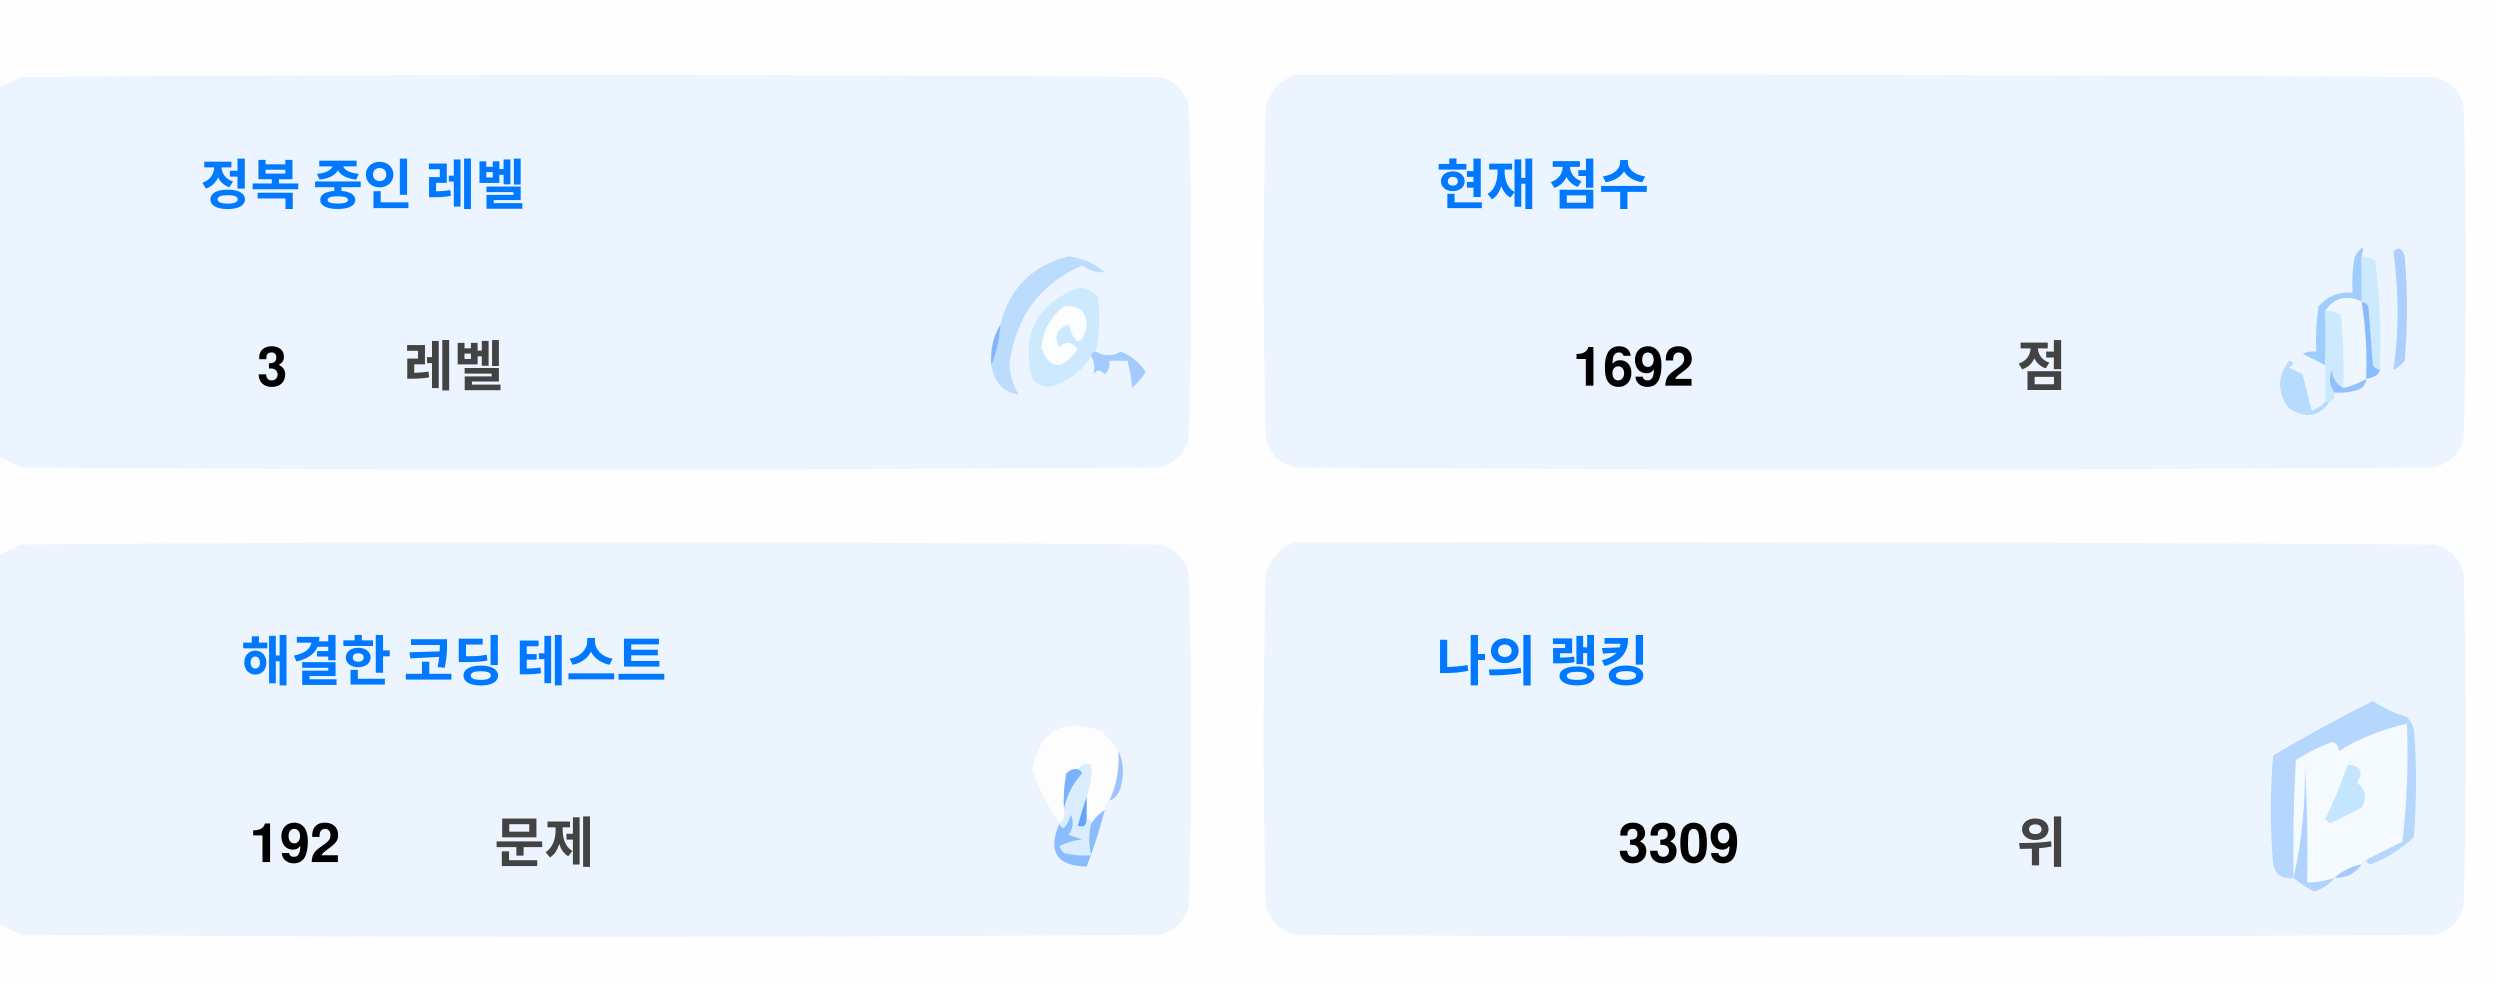
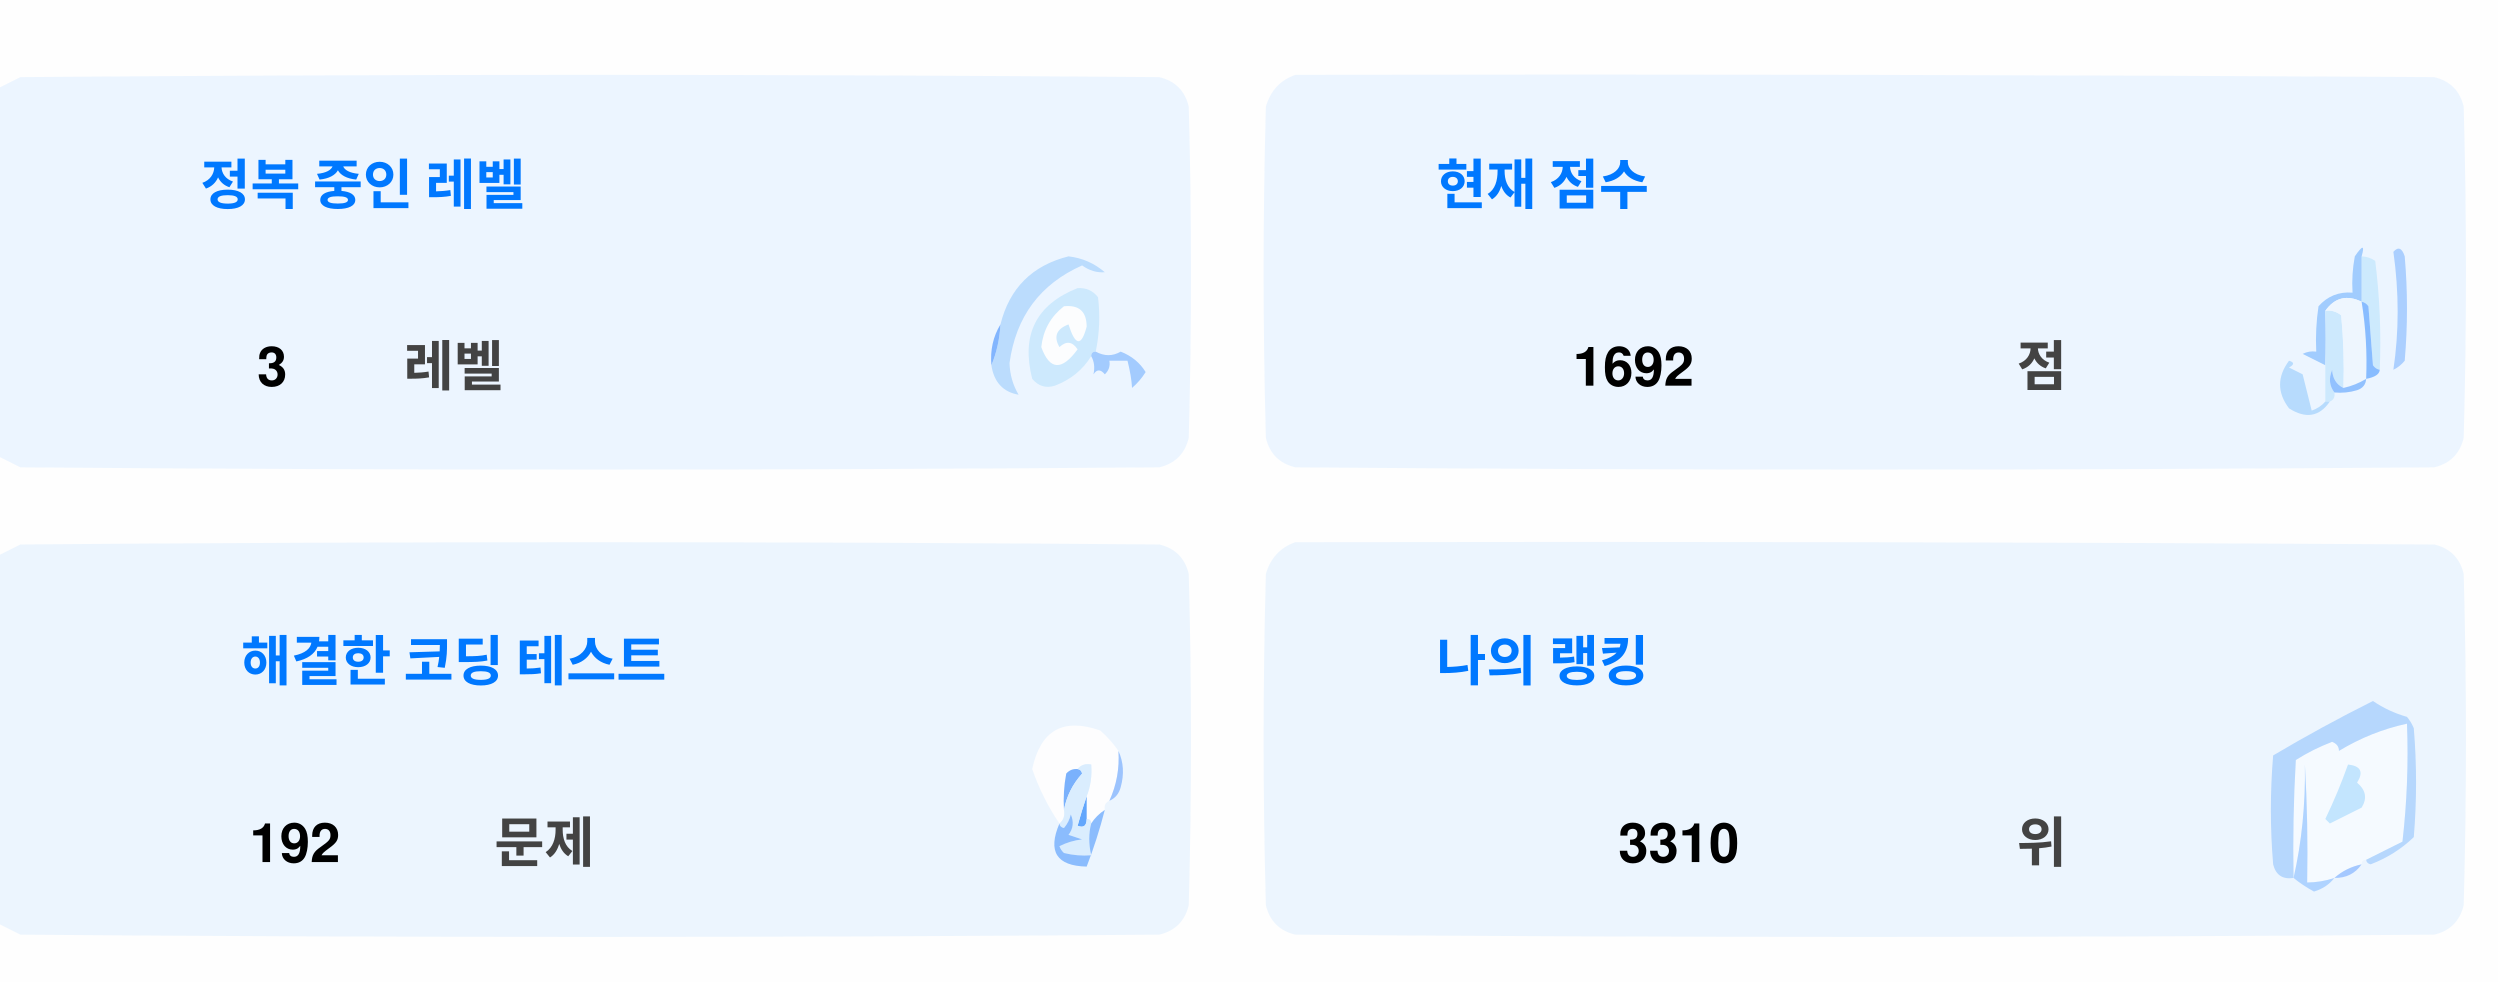
<svg xmlns="http://www.w3.org/2000/svg" version="1.1" width="551px" height="217px" style="shape-rendering:geometricPrecision; text-rendering:geometricPrecision; image-rendering:optimizeQuality; fill-rule:evenodd; clip-rule:evenodd">
  <style>.title {fill: #434343;font-size: 1rem;line-height: 1.5rem;font-weight: bold;font-family: -apple-system, BlinkMacSystemFont, Segoe UI, Helvetica, Arial, sans-serif, Apple Color Emoji, Segoe UI Emoji;}.desc {fill: #434343;font-size: 2.5rem;font-weight: bold;line-height: 1.5rem;font-family: -apple-system, BlinkMacSystemFont, Segoe UI, Helvetica, Arial, sans-serif, Apple Color Emoji, Segoe UI Emoji;}.desc-2 {fill: #434343;font-size: 1rem;font-weight: bold;line-height: 1.5rem;font-family: -apple-system, BlinkMacSystemFont, Segoe UI, Helvetica, Arial, sans-serif, Apple Color Emoji, Segoe UI Emoji;}.text, .desc {animation: twinkling 4s ease-in-out infinite;}@keyframes twinkling {40% { opacity: 1; }50% { opacity: 0.5; }60% { opacity: 1; }70% { opacity: 0.5; }80% { opacity: 1; }}</style>
  <g>
    <path style="opacity:1" fill="#fefefe" d="M -0.5,-0.5 C 183.167,-0.5 366.833,-0.5 550.5,-0.5C 550.5,71.833 550.5,144.167 550.5,216.5C 366.833,216.5 183.167,216.5 -0.5,216.5C -0.5,212.167 -0.5,207.833 -0.5,203.5C 1.14,204.32 2.807,205.153 4.5,206C 88.167,206.667 171.833,206.667 255.5,206C 259,205.167 261.167,203 262,199.5C 262.667,175.167 262.667,150.833 262,126.5C 261.167,123 259,120.833 255.5,120C 171.833,119.333 88.167,119.333 4.5,120C 2.807,120.847 1.14,121.68 -0.5,122.5C -0.5,115.167 -0.5,107.833 -0.5,100.5C 1.14,101.32 2.807,102.153 4.5,103C 88.167,103.667 171.833,103.667 255.5,103C 259,102.167 261.167,100 262,96.5C 262.667,72.167 262.667,47.833 262,23.5C 261.167,20 259,17.833 255.5,17C 171.833,16.333 88.167,16.333 4.5,17C 2.807,17.847 1.14,18.68 -0.5,19.5C -0.5,12.833 -0.5,6.167 -0.5,-0.5 Z" />
  </g>
  <g>
    <path style="opacity:1" fill="#ecf5ff" d="M -0.5,100.5 C -0.5,73.5 -0.5,46.5 -0.5,19.5C 1.14,18.68 2.807,17.847 4.5,17C 88.167,16.333 171.833,16.333 255.5,17C 259,17.833 261.167,20 262,23.5C 262.667,47.833 262.667,72.167 262,96.5C 261.167,100 259,102.167 255.5,103C 171.833,103.667 88.167,103.667 4.5,103C 2.807,102.153 1.14,101.32 -0.5,100.5 Z" />
  </g>
  <g>
    <path style="opacity:1" fill="#ecf5ff" d="M 285.5,16.5 C 369.167,16.333 452.834,16.5 536.5,17C 540,17.833 542.167,20 543,23.5C 543.667,47.833 543.667,72.167 543,96.5C 542.167,100 540,102.167 536.5,103C 452.833,103.667 369.167,103.667 285.5,103C 282,102.167 279.833,100 279,96.5C 278.333,72.167 278.333,47.833 279,23.5C 280.018,19.985 282.185,17.652 285.5,16.5 Z" />
  </g>
  <g>
    <path style="opacity:1" fill="#cdeafd" d="M 520.5,56.5 C 521.583,56.539 522.583,56.873 523.5,57.5C 524.498,65.472 524.831,73.472 524.5,81.5C 523.883,81.389 523.383,81.056 523,80.5C 522.667,76.167 522.333,71.833 522,67.5C 521.617,66.944 521.117,66.611 520.5,66.5C 520.5,63.167 520.5,59.833 520.5,56.5 Z" />
  </g>
  <g>
    <path style="opacity:1" fill="#abcfff" d="M 527.5,55.5 C 528.566,54.308 529.399,54.641 530,56.5C 530.667,64.167 530.667,71.833 530,79.5C 529.311,80.357 528.478,81.023 527.5,81.5C 528.758,73.08 528.758,64.414 527.5,55.5 Z" />
  </g>
  <g>
    <path style="opacity:1" fill="#bbdcfd" d="M 218.5,80.5 C 219.657,77.727 220.324,74.727 220.5,71.5C 222.49,63.51 227.49,58.51 235.5,56.5C 238.528,56.847 241.194,58.014 243.5,60C 241.744,60.141 240.078,59.641 238.5,58.5C 229.247,62.607 223.914,69.773 222.5,80C 222.565,82.526 223.232,84.859 224.5,87C 221.07,86.397 219.07,84.231 218.5,80.5 Z" />
  </g>
  <g>
    <path style="opacity:1" fill="#cde9fd" d="M 241.5,77.5 C 240.833,77.5 240.5,77.833 240.5,78.5C 238.628,81.529 235.961,83.695 232.5,85C 230.536,85.624 228.869,85.124 227.5,83.5C 225.021,73.791 228.354,67.124 237.5,63.5C 239.374,63.39 240.874,64.056 242,65.5C 242.497,69.524 242.331,73.524 241.5,77.5 Z" />
  </g>
  <g>
    <path style="opacity:1" fill="#fcfdfe" d="M 234.5,67.5 C 237.826,67.162 239.493,68.662 239.5,72C 238.334,76.434 237,76.267 235.5,71.5C 232.832,72.515 232.166,74.182 233.5,76.5C 235.017,75.089 236.351,75.256 237.5,77C 234.006,81.771 231.34,81.605 229.5,76.5C 229.904,72.771 231.571,69.771 234.5,67.5 Z" />
  </g>
  <g>
    <path style="opacity:1" fill="#a1ccfe" d="M 520.5,56.5 C 520.5,59.833 520.5,63.167 520.5,66.5C 517.238,64.922 514.572,65.589 512.5,68.5C 512.617,72.81 512.617,76.81 512.5,80.5C 510.86,79.68 509.193,78.847 507.5,78C 508.448,77.517 509.448,77.35 510.5,77.5C 510.335,74.15 510.502,70.817 511,67.5C 512.995,65.253 515.495,64.253 518.5,64.5C 518.336,61.813 518.503,59.146 519,56.5C 520.731,53.969 521.231,53.969 520.5,56.5 Z" />
  </g>
  <g>
    <path style="opacity:1" fill="#cde9fd" d="M 512.5,68.5 C 513.822,68.33 514.989,68.663 516,69.5C 516.499,74.823 516.666,80.156 516.5,85.5C 514.955,84.77 514.122,83.437 514,81.5C 513.22,83.387 513.387,85.054 514.5,86.5C 514.672,87.492 514.338,88.158 513.5,88.5C 513.167,88.5 512.833,88.5 512.5,88.5C 512.5,85.833 512.5,83.167 512.5,80.5C 512.617,76.81 512.617,72.81 512.5,68.5 Z" />
  </g>
  <g>
    <path style="opacity:1" fill="#eef6fe" d="M 520.5,66.5 C 521.407,72.106 521.74,77.773 521.5,83.5C 519.95,84.441 518.284,85.108 516.5,85.5C 516.666,80.156 516.499,74.823 516,69.5C 514.989,68.663 513.822,68.33 512.5,68.5C 514.572,65.589 517.238,64.922 520.5,66.5 Z" />
  </g>
  <g>
    <path style="opacity:1" fill="#88bcff" d="M 520.5,66.5 C 521.117,66.611 521.617,66.944 522,67.5C 522.333,71.833 522.667,76.167 523,80.5C 523.383,81.056 523.883,81.389 524.5,81.5C 524.445,82.469 523.445,83.136 521.5,83.5C 521.74,77.773 521.407,72.106 520.5,66.5 Z" />
  </g>
  <g>
    <path style="opacity:1" fill="#82b5fe" d="M 220.5,71.5 C 220.324,74.727 219.657,77.727 218.5,80.5C 218.215,77.171 218.882,74.171 220.5,71.5 Z" />
  </g>
  <g>
    <path style="opacity:1" fill="#a3cbfe" d="M 240.5,78.5 C 240.5,77.833 240.833,77.5 241.5,77.5C 243.391,78.536 245.224,78.536 247,77.5C 249.391,78.429 251.225,79.929 252.5,82C 251.681,83.319 250.681,84.486 249.5,85.5C 249.409,83.777 249.075,81.777 248.5,79.5C 247.167,79.5 245.833,79.5 244.5,79.5C 244.719,80.675 244.386,81.675 243.5,82.5C 242.575,81.359 241.741,81.359 241,82.5C 241.331,80.981 241.164,79.648 240.5,78.5 Z" />
  </g>
  <g>
    <path style="opacity:1" fill="#b7dbfd" d="M 512.5,88.5 C 512.833,88.5 513.167,88.5 513.5,88.5C 511.199,91.857 508.199,92.357 504.5,90C 501.872,86.535 501.872,83.035 504.5,79.5C 505.696,79.846 505.696,80.346 504.5,81C 505.5,81.5 506.5,82 507.5,82.5C 508.167,85.167 508.833,87.833 509.5,90.5C 510.739,90.058 511.739,89.391 512.5,88.5 Z" />
  </g>
  <g>
    <path style="opacity:1" fill="#92c1fe" d="M 516.5,85.5 C 518.284,85.108 519.95,84.441 521.5,83.5C 521.423,84.75 520.756,85.583 519.5,86C 517.866,86.493 516.199,86.66 514.5,86.5C 513.387,85.054 513.22,83.387 514,81.5C 514.122,83.437 514.955,84.77 516.5,85.5 Z" />
  </g>
  <g>
    <path style="opacity:1" fill="#ecf5fe" d="M -0.5,203.5 C -0.5,176.5 -0.5,149.5 -0.5,122.5C 1.14,121.68 2.807,120.847 4.5,120C 88.167,119.333 171.833,119.333 255.5,120C 259,120.833 261.167,123 262,126.5C 262.667,150.833 262.667,175.167 262,199.5C 261.167,203 259,205.167 255.5,206C 171.833,206.667 88.167,206.667 4.5,206C 2.807,205.153 1.14,204.32 -0.5,203.5 Z" />
  </g>
  <g>
    <path style="opacity:1" fill="#ecf5fe" d="M 285.5,119.5 C 369.167,119.333 452.834,119.5 536.5,120C 540,120.833 542.167,123 543,126.5C 543.667,150.833 543.667,175.167 543,199.5C 542.167,203 540,205.167 536.5,206C 452.833,206.667 369.167,206.667 285.5,206C 282,205.167 279.833,203 279,199.5C 278.333,175.167 278.333,150.833 279,126.5C 280.018,122.985 282.185,120.652 285.5,119.5 Z" />
  </g>
  <g>
    <path style="opacity:1" fill="#fdfdfe" d="M 246.5,165.5 C 246.758,169.367 246.092,173.034 244.5,176.5C 243.662,176.842 243.328,177.508 243.5,178.5C 242.272,179.306 241.272,180.306 240.5,181.5C 240.5,180.833 240.167,180.5 239.5,180.5C 239.5,178.833 239.5,177.167 239.5,175.5C 240.369,173.283 240.702,170.95 240.5,168.5C 239.209,168.263 238.209,168.596 237.5,169.5C 236.504,169.414 235.671,169.748 235,170.5C 234.503,173.146 234.336,175.813 234.5,178.5C 234.737,179.791 234.404,180.791 233.5,181.5C 230.986,177.806 228.986,173.806 227.5,169.5C 229.309,160.957 234.309,158.124 242.5,161C 244.07,162.397 245.404,163.897 246.5,165.5 Z" />
  </g>
  <g>
    <path style="opacity:1" fill="#f5faff" d="M 521.5,189.5 C 520.833,189.5 520.5,189.833 520.5,190.5C 518.181,190.992 516.181,191.992 514.5,193.5C 512.565,194.15 510.565,194.483 508.5,194.5C 508.666,185.827 508.5,177.16 508,168.5C 508.141,177.227 507.308,185.56 505.5,193.5C 505.334,184.827 505.5,176.16 506,167.5C 508.527,165.903 511.194,164.57 514,163.5C 515.011,163.892 515.511,164.559 515.5,165.5C 520.21,162.641 525.21,160.641 530.5,159.5C 530.831,168.192 530.498,176.859 529.5,185.5C 526.807,186.847 524.14,188.18 521.5,189.5 Z" />
  </g>
  <g>
    <path style="opacity:1" fill="#b6d7fd" d="M 521.5,189.5 C 524.14,188.18 526.807,186.847 529.5,185.5C 530.498,176.859 530.831,168.192 530.5,159.5C 525.21,160.641 520.21,162.641 515.5,165.5C 515.511,164.559 515.011,163.892 514,163.5C 511.194,164.57 508.527,165.903 506,167.5C 505.5,176.16 505.334,184.827 505.5,193.5C 503.089,193.863 501.589,192.863 501,190.5C 500.333,182.5 500.333,174.5 501,166.5C 508.173,162.246 515.507,158.246 523,154.5C 525.304,156.068 527.804,157.235 530.5,158C 531.126,158.75 531.626,159.584 532,160.5C 532.667,168.5 532.667,176.5 532,184.5C 529.292,187.111 526.125,189.111 522.5,190.5C 521.893,190.376 521.56,190.043 521.5,189.5 Z" />
  </g>
  <g>
    <path style="opacity:1" fill="#c3e5fe" d="M 517.5,168.5 C 520.317,168.801 520.984,170.134 519.5,172.5C 521.439,174.122 521.772,175.956 520.5,178C 518.167,179.167 515.833,180.333 513.5,181.5C 513.167,181.167 512.833,180.833 512.5,180.5C 514.414,176.515 516.081,172.515 517.5,168.5 Z" />
  </g>
  <g>
    <path style="opacity:1" fill="#7ab1fc" d="M 237.5,169.5 C 238.043,169.56 238.376,169.893 238.5,170.5C 236.395,172.836 235.062,175.503 234.5,178.5C 234.336,175.813 234.503,173.146 235,170.5C 235.671,169.748 236.504,169.414 237.5,169.5 Z" />
  </g>
  <g>
    <path style="opacity:1" fill="#afd3ff" d="M 514.5,193.5 C 513.378,194.947 511.878,195.947 510,196.5C 508.348,195.601 506.848,194.601 505.5,193.5C 507.308,185.56 508.141,177.227 508,168.5C 508.5,177.16 508.666,185.827 508.5,194.5C 510.565,194.483 512.565,194.15 514.5,193.5 Z" />
  </g>
  <g>
    <path style="opacity:1" fill="#9cc3fd" d="M 246.5,165.5 C 247.634,167.966 247.801,170.633 247,173.5C 246.623,174.942 245.79,175.942 244.5,176.5C 246.092,173.034 246.758,169.367 246.5,165.5 Z" />
  </g>
  <g>
    <path style="opacity:1" fill="#62a6fc" d="M 239.5,175.5 C 239.5,177.167 239.5,178.833 239.5,180.5C 239.483,182.028 238.816,182.528 237.5,182C 238.117,179.723 238.784,177.556 239.5,175.5 Z" />
  </g>
  <g>
    <path style="opacity:1" fill="#daedfe" d="M 237.5,169.5 C 238.209,168.596 239.209,168.263 240.5,168.5C 240.702,170.95 240.369,173.283 239.5,175.5C 238.784,177.556 238.117,179.723 237.5,182C 238.816,182.528 239.483,182.028 239.5,180.5C 240.167,180.5 240.5,180.833 240.5,181.5C 239.918,183.669 239.918,186.002 240.5,188.5C 238.473,188.662 236.473,188.495 234.5,188C 234.043,187.586 233.709,187.086 233.5,186.5C 235.078,185.702 236.744,185.202 238.5,185C 237.5,184.667 236.5,184.333 235.5,184C 236.554,182.612 236.72,181.112 236,179.5C 235.751,180.624 235.251,181.624 234.5,182.5C 233.893,182.376 233.56,182.043 233.5,181.5C 234.404,180.791 234.737,179.791 234.5,178.5C 235.062,175.503 236.395,172.836 238.5,170.5C 238.376,169.893 238.043,169.56 237.5,169.5 Z" />
  </g>
  <g>
    <path style="opacity:1" fill="#8bbcfd" d="M 243.5,178.5 C 242.395,182.803 241.062,186.969 239.5,191C 232.857,190.847 230.857,187.68 233.5,181.5C 233.56,182.043 233.893,182.376 234.5,182.5C 235.251,181.624 235.751,180.624 236,179.5C 236.72,181.112 236.554,182.612 235.5,184C 236.5,184.333 237.5,184.667 238.5,185C 236.744,185.202 235.078,185.702 233.5,186.5C 233.709,187.086 234.043,187.586 234.5,188C 236.473,188.495 238.473,188.662 240.5,188.5C 239.918,186.002 239.918,183.669 240.5,181.5C 241.272,180.306 242.272,179.306 243.5,178.5 Z" />
  </g>
  <g>
    <path style="opacity:1" fill="#a4c8ff" d="M 520.5,190.5 C 519.089,192.539 517.089,193.539 514.5,193.5C 516.181,191.992 518.181,190.992 520.5,190.5 Z" />
  </g>
  <text text-anchor="middle" x="80" y="45" class="title" style="fill:#0078ff;" stroke="#none" stroke-width="1">정복 중인 레벨</text>
  <text text-anchor="middle" x="60" y="85" class="desc" style="fill:#000000;" stroke="#none" stroke-width="1">3</text>
  <text text-anchor="middle" x="100" y="85" class="desc-2" style="fill:#434343;" stroke="#none" stroke-width="1">레벨</text>
  <text text-anchor="middle" x="340" y="45" class="title" style="fill:#0078ff;" stroke="#none" stroke-width="1">현재 점수</text>
  <text text-anchor="middle" x="360" y="85" class="desc" style="fill:#000000;" stroke="#none" stroke-width="1">1692</text>
  <text text-anchor="middle" x="450" y="85" class="desc-2" style="fill:#434343;" stroke="#none" stroke-width="1">점</text>
  <text text-anchor="middle" x="100" y="150" class="title" style="fill:#0078ff;" stroke="#none" stroke-width="1">해결한 코딩 테스트</text>
  <text text-anchor="middle" x="65" y="190" class="desc" style="fill:#000000;" stroke="#none" stroke-width="1">192</text>
  <text text-anchor="middle" x="120" y="190" class="desc-2" style="fill:#434343;" stroke="#none" stroke-width="1">문제</text>
  <text text-anchor="middle" x="340" y="150" class="title" style="fill:#0078ff;" stroke="#none" stroke-width="1">나의 랭킹</text>
-   <text text-anchor="middle" x="370" y="190" class="desc" style="fill:#000000;" stroke="#none" stroke-width="1">3309</text>
+   <text text-anchor="middle" x="370" y="190" class="desc" style="fill:#000000;" stroke="#none" stroke-width="1">3310</text>
  <text text-anchor="middle" x="450" y="190" class="desc-2" style="fill:#434343;" stroke="#none" stroke-width="1">위</text>
</svg>
